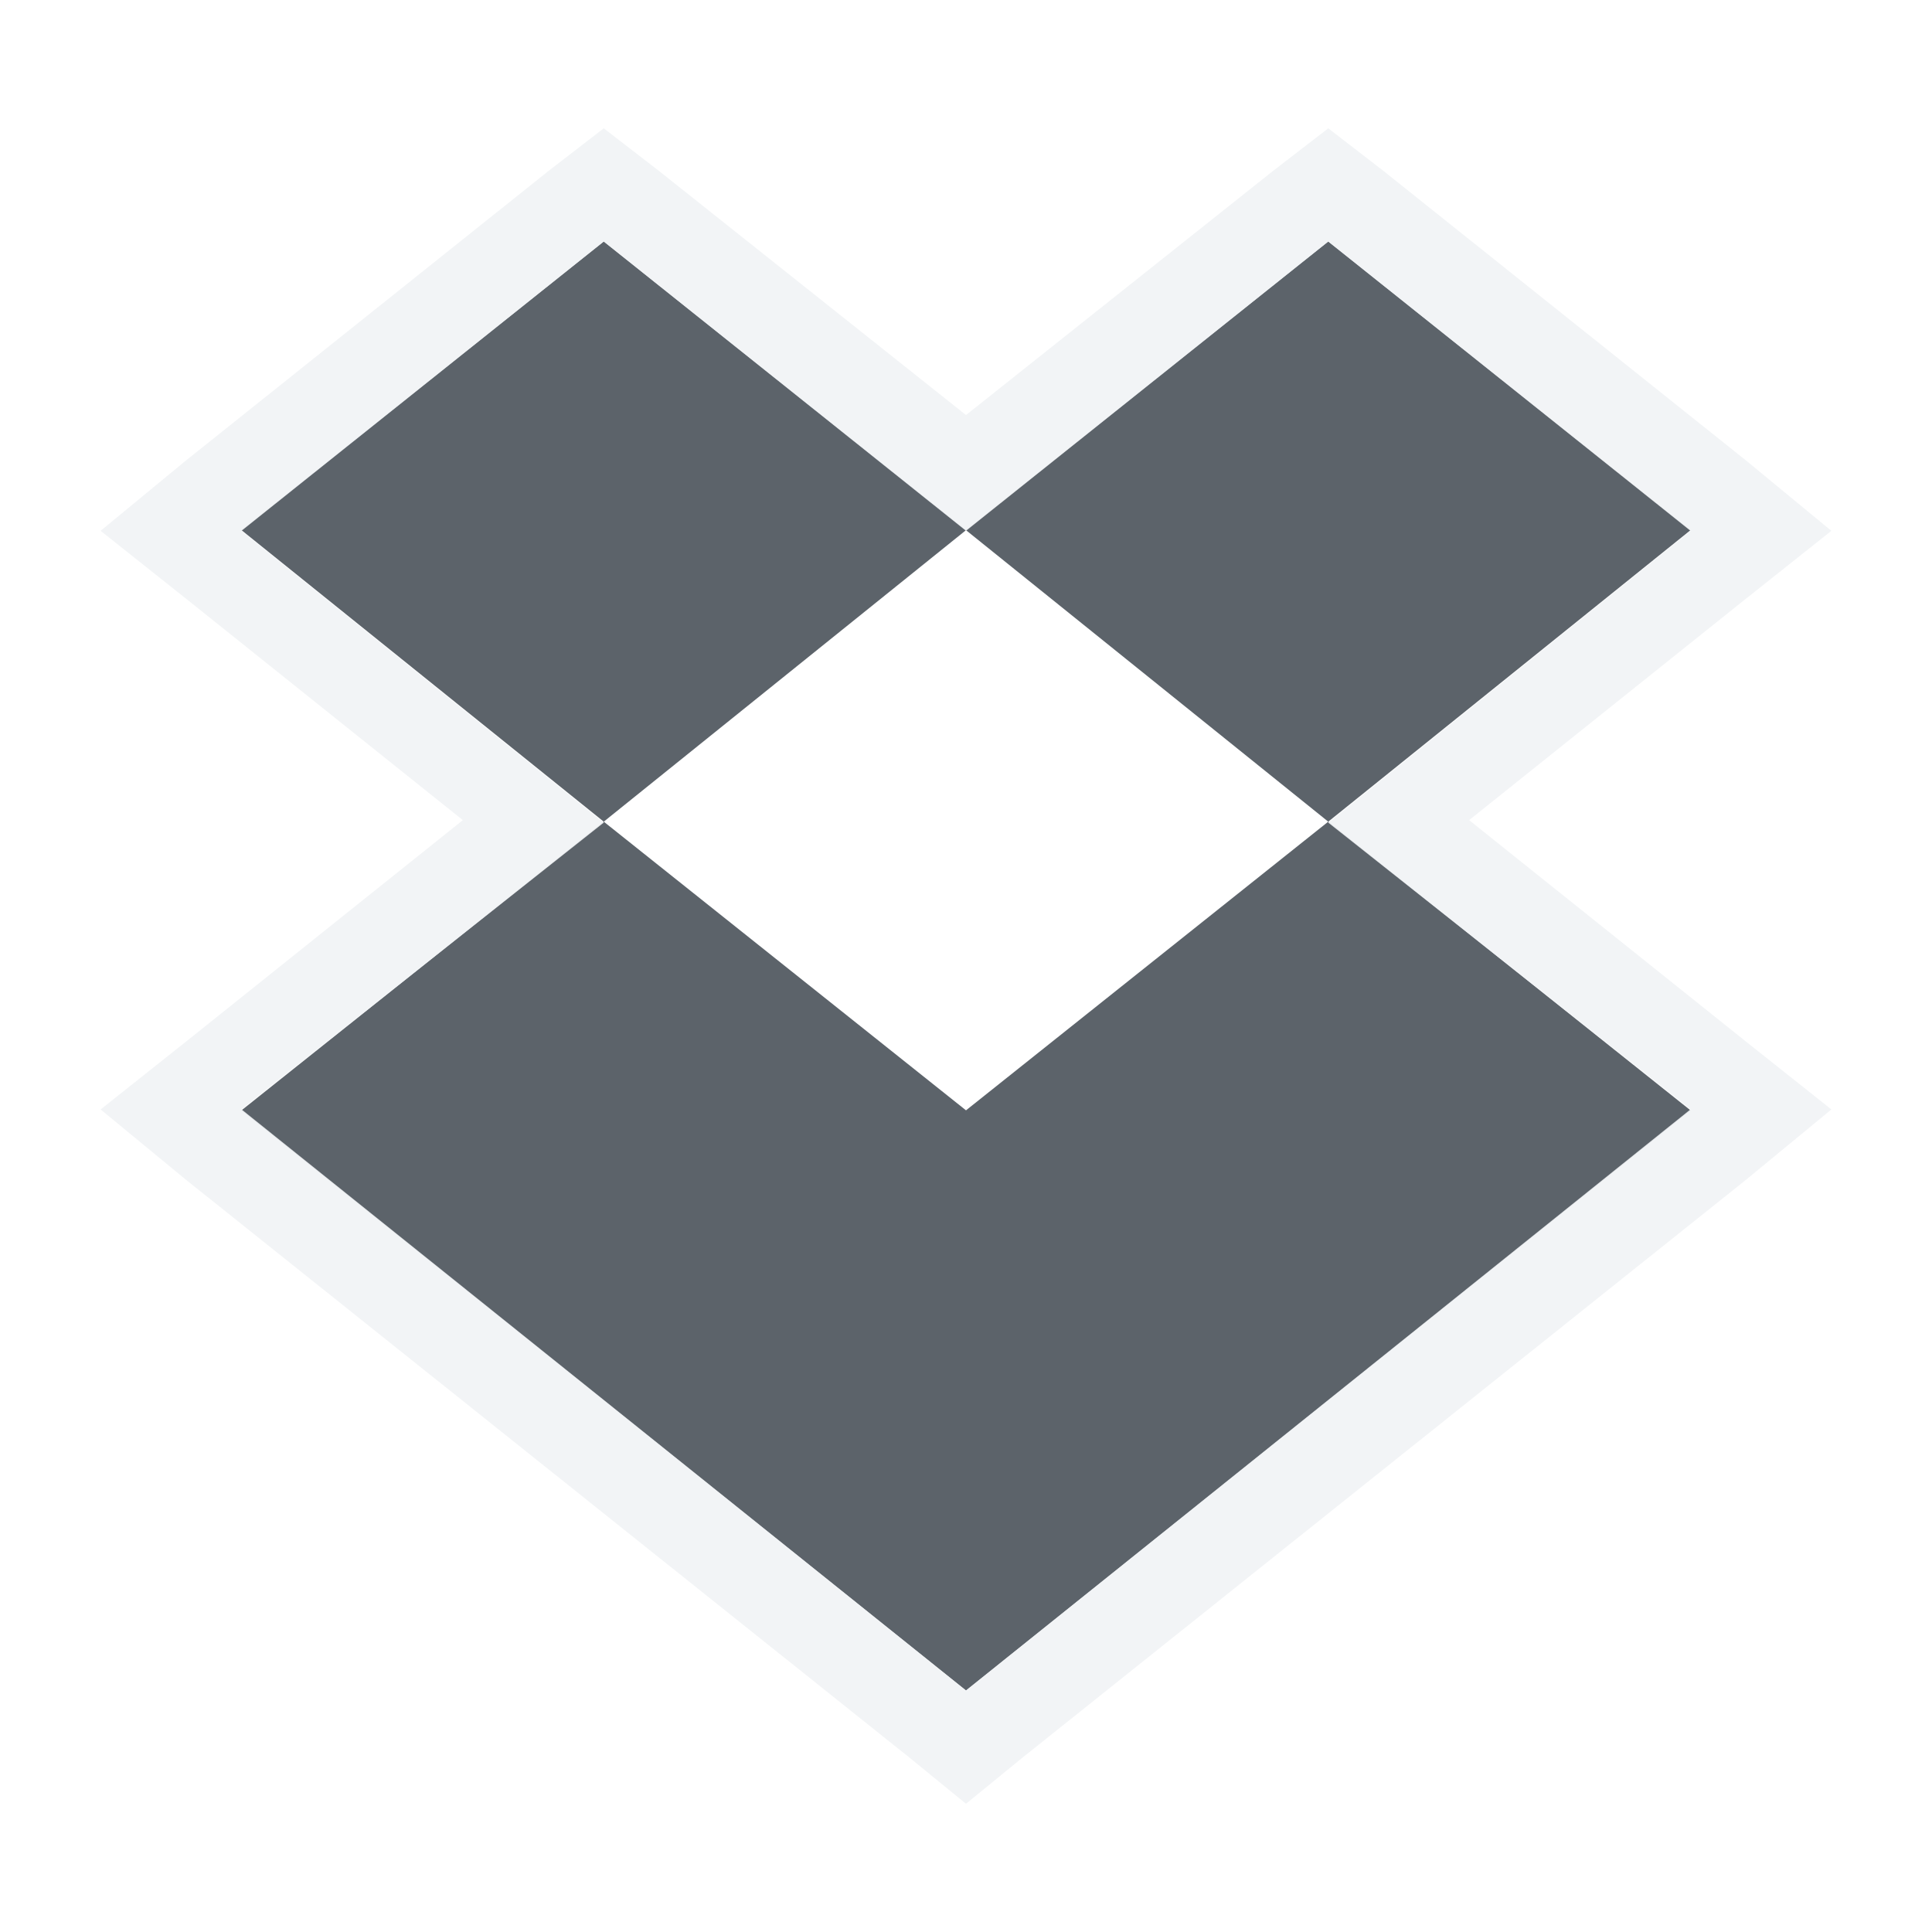
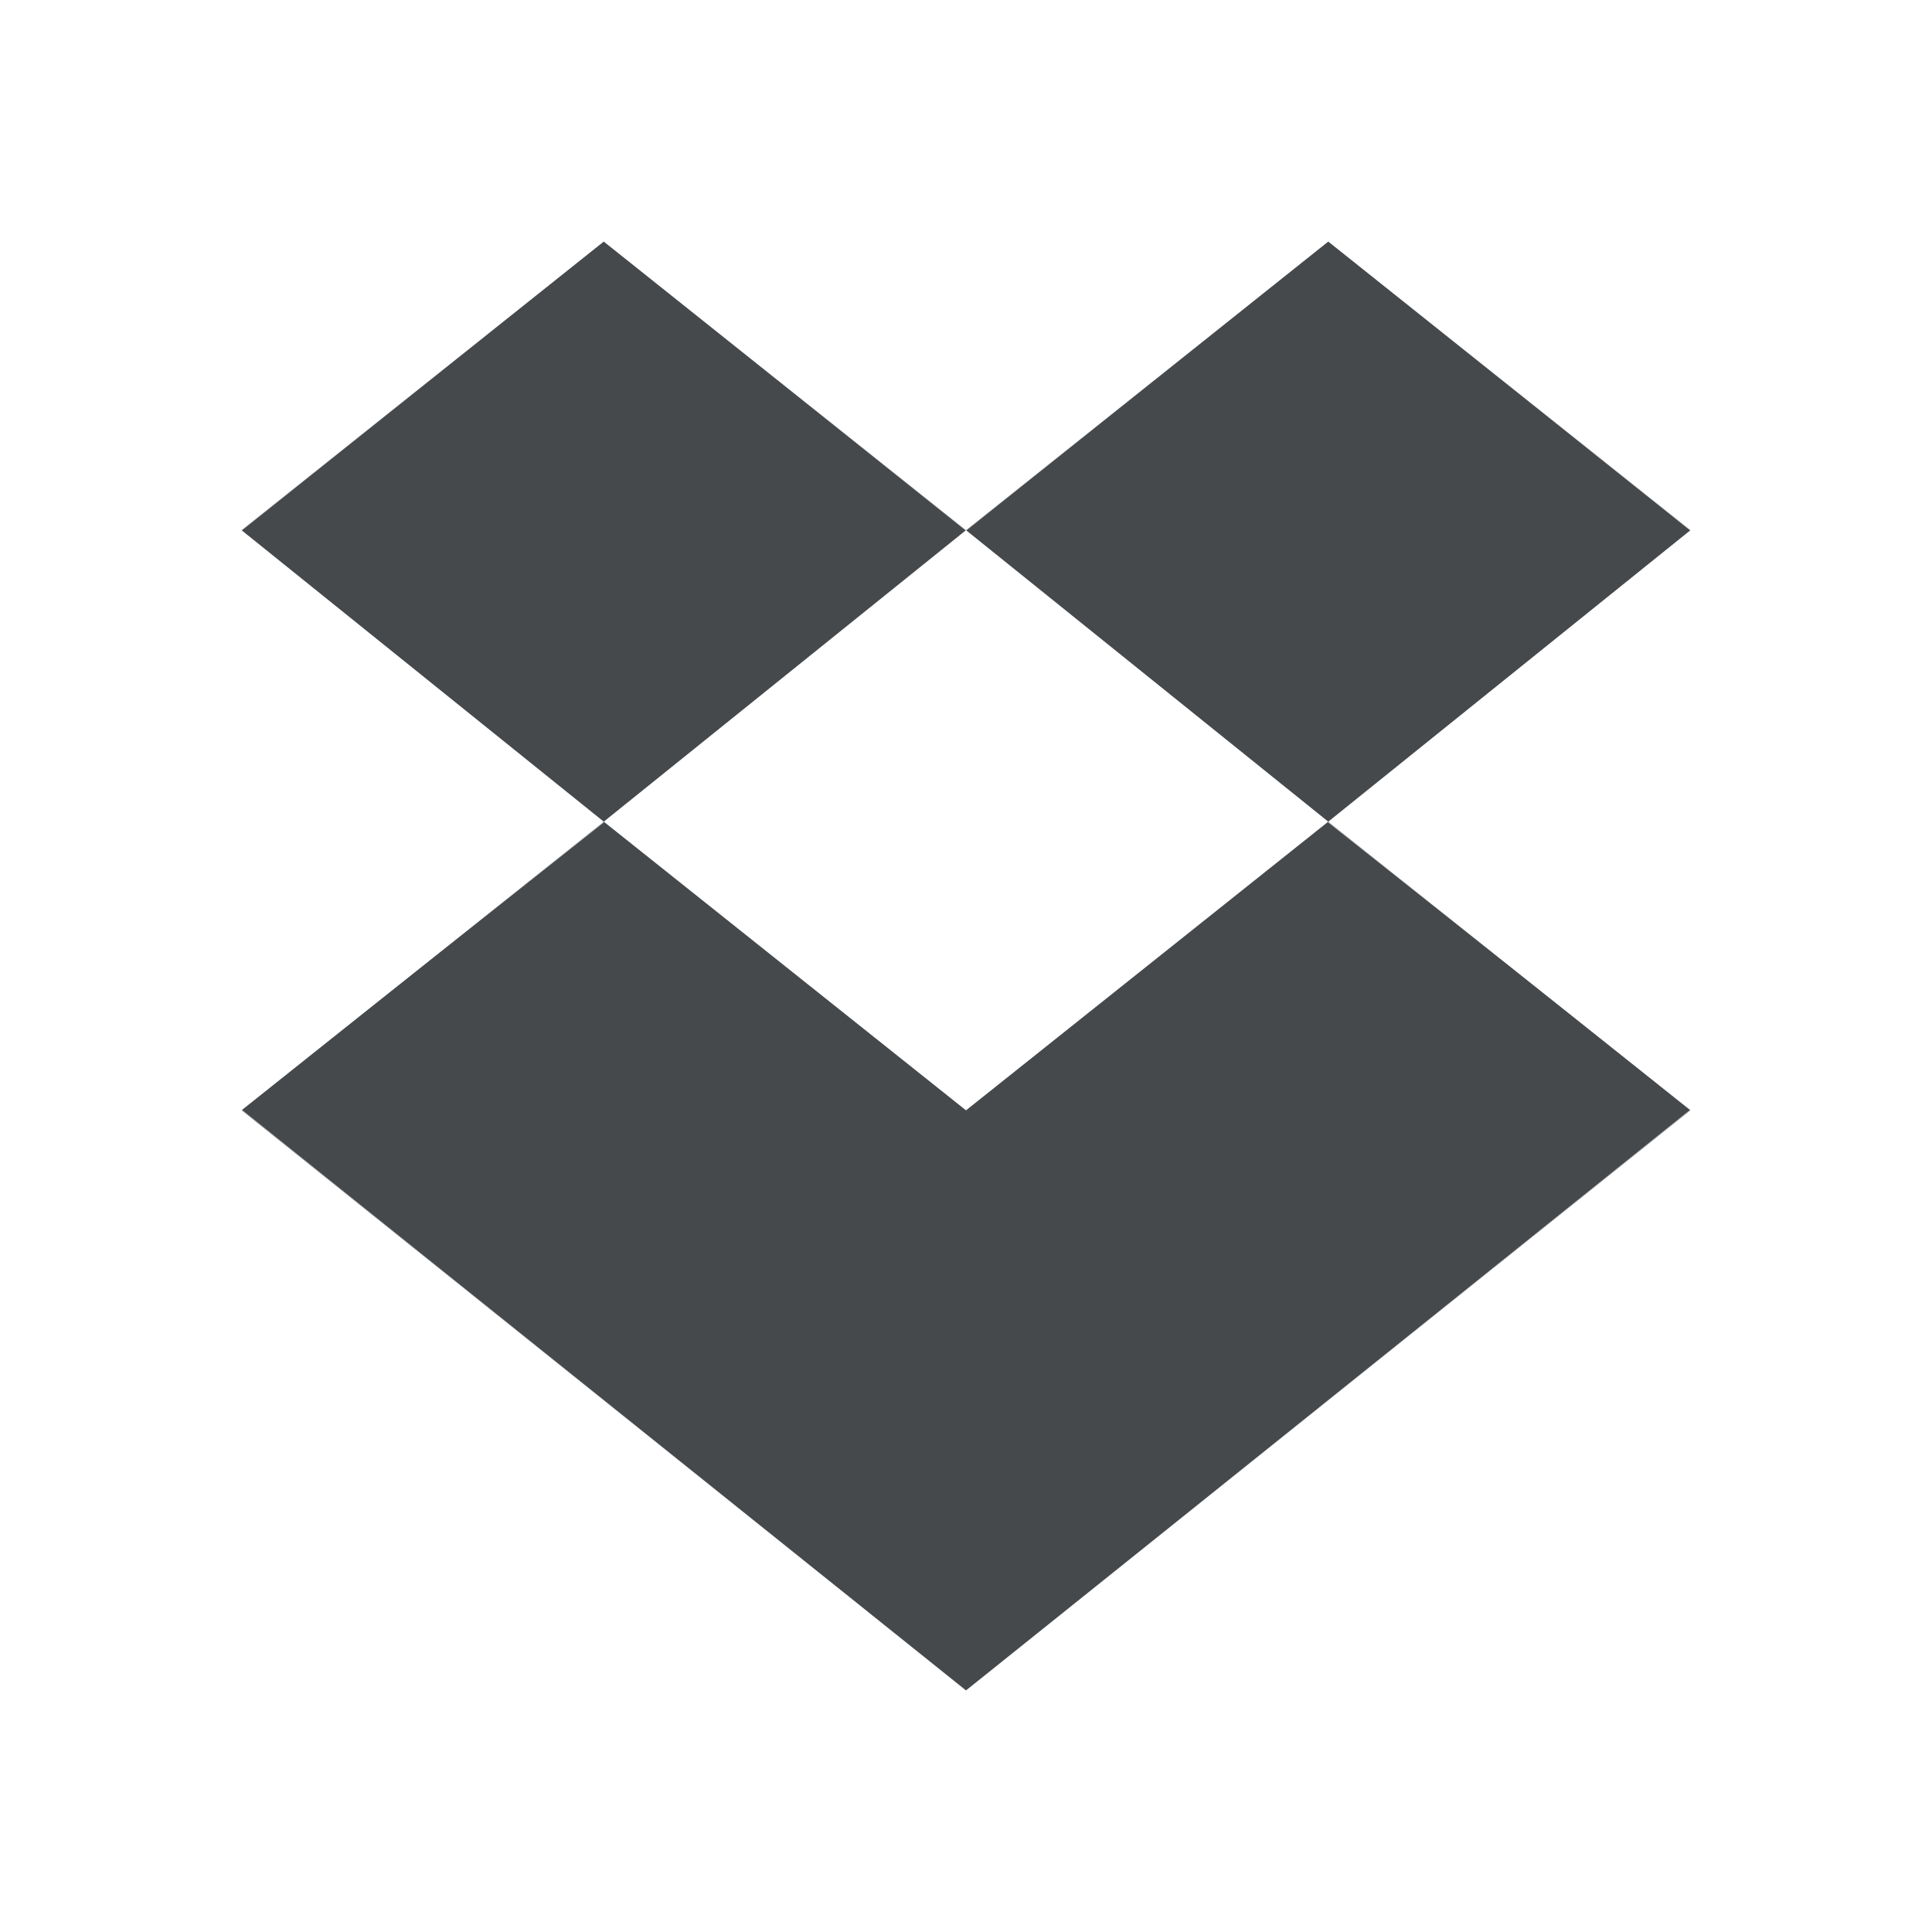
- <svg xmlns="http://www.w3.org/2000/svg" id="svg13094" height="24" width="24" version="1.1">
-   <defs id="defs7" />
-   <path style="fill:#27303a;fill-opacity:0.753" d="M 7.5,3 3,6.586 7.5,10.207 12,6.586 7.5,3 z M 12,6.586 16.5,10.207 21,6.586 16.5,3 12,6.586 z M 16.5,10.207 12,13.793 7.5,10.207 3,13.793 12,21 21,13.793 16.5,10.207 z" id="path3775" />
-   <path style="font-size:medium;font-style:normal;font-variant:normal;font-weight:normal;font-stretch:normal;text-indent:0;text-align:start;text-decoration:none;line-height:normal;letter-spacing:normal;word-spacing:normal;text-transform:none;direction:ltr;block-progression:tb;writing-mode:lr-tb;text-anchor:start;baseline-shift:baseline;color:#000000;fill:#f1f3f5;fill-opacity:0.903;fill-rule:nonzero;stroke:none;stroke-width:2;marker:none;visibility:visible;display:inline;overflow:visible;enable-background:accumulate;font-family:Sans;-inkscape-font-specification:Sans" d="M 7.5,1.594 6.812,2.125 l -4.5,3.594 -1.062,0.875 1.062,0.844 3.438,2.75 -3.438,2.75 -1.062,0.844 1.062,0.875 9,7.188 0.688,0.562 0.688,-0.562 9,-7.188 1.062,-0.875 -1.062,-0.844 -3.438,-2.75 3.438,-2.75 L 22.75,6.594 21.688,5.719 17.188,2.125 16.5,1.594 15.812,2.125 12,5.156 8.188,2.125 z M 7.5,3 12,6.594 16.5,3 21,6.594 16.5,10.219 21,13.781 12,21 3,13.781 7.5,10.219 3,6.594 z" id="path2990" />
+ <svg xmlns="http://www.w3.org/2000/svg" id="a" width="24" height="24" version="1.1">
+   <defs>
+     <style id="current-color-scheme" type="text/css">.ColorScheme-Text {color:#090d11;}.ColorScheme-Background{color:#ffffff;}</style>
+   </defs>
+   <path id="d" d="m7.5 3-4.5 3.586 4.5 3.621 4.5-3.621zm4.5 3.586 4.5 3.621 4.5-3.621-4.5-3.586zm4.5 3.621-4.5 3.586-4.5-3.586-4.5 3.586 9 7.207 9-7.207z" style="fill:currentColor;fill-opacity:0.75;" class="ColorScheme-Text" />
+   <path id="b" d="m7.5 1.594-0.688 0.531-4.5 3.594-1.062 0.875 1.062 0.844 3.438 2.75-3.438 2.75-1.062 0.844 1.062 0.875 9 7.188 0.688 0.562 0.688-0.562 9-7.188 1.062-0.875-1.062-0.844-3.438-2.75 3.438-2.75 1.062-0.844-1.062-0.875-4.5-3.594-0.688-0.531-0.688 0.531-3.812 3.031-3.812-3.031zm0 1.406 4.5 3.594 4.5-3.594 4.5 3.594-4.5 3.625 4.5 3.562-9 7.219-9-7.219 4.5-3.562-4.5-3.625z" style="fill:currentColor;fill-opacity:0.5;" class="ColorScheme-Background" />
</svg>
